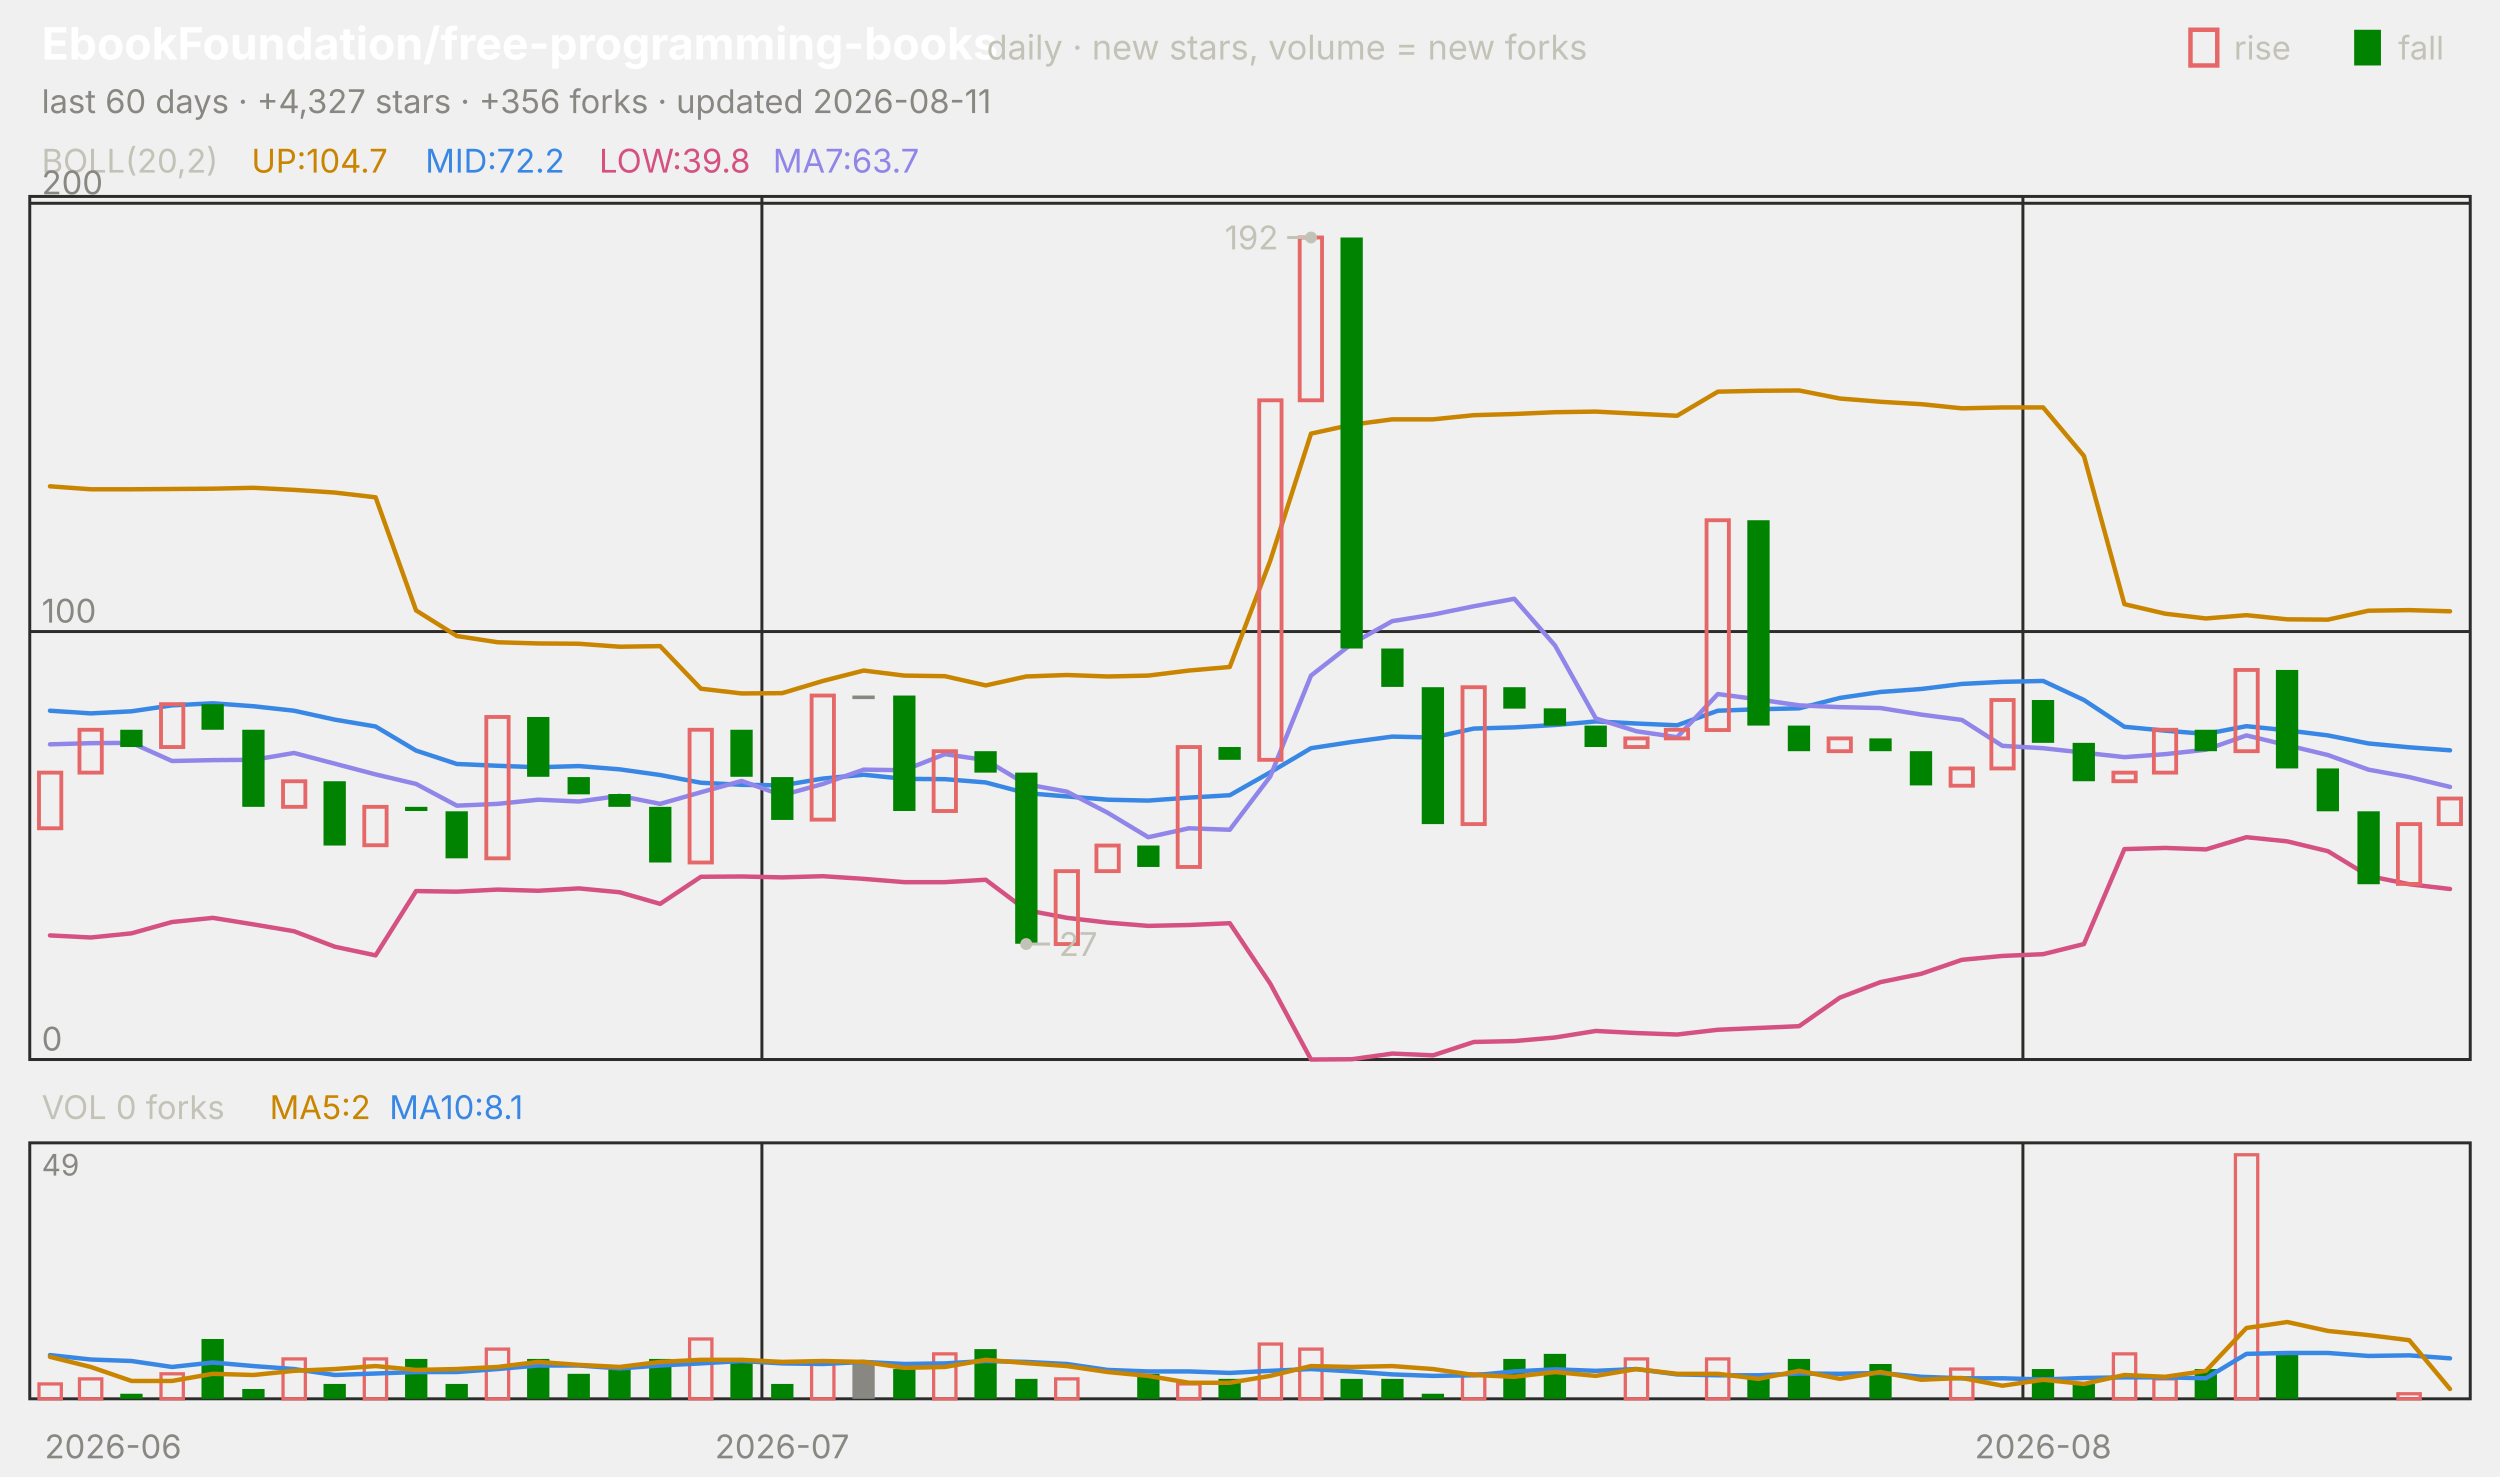
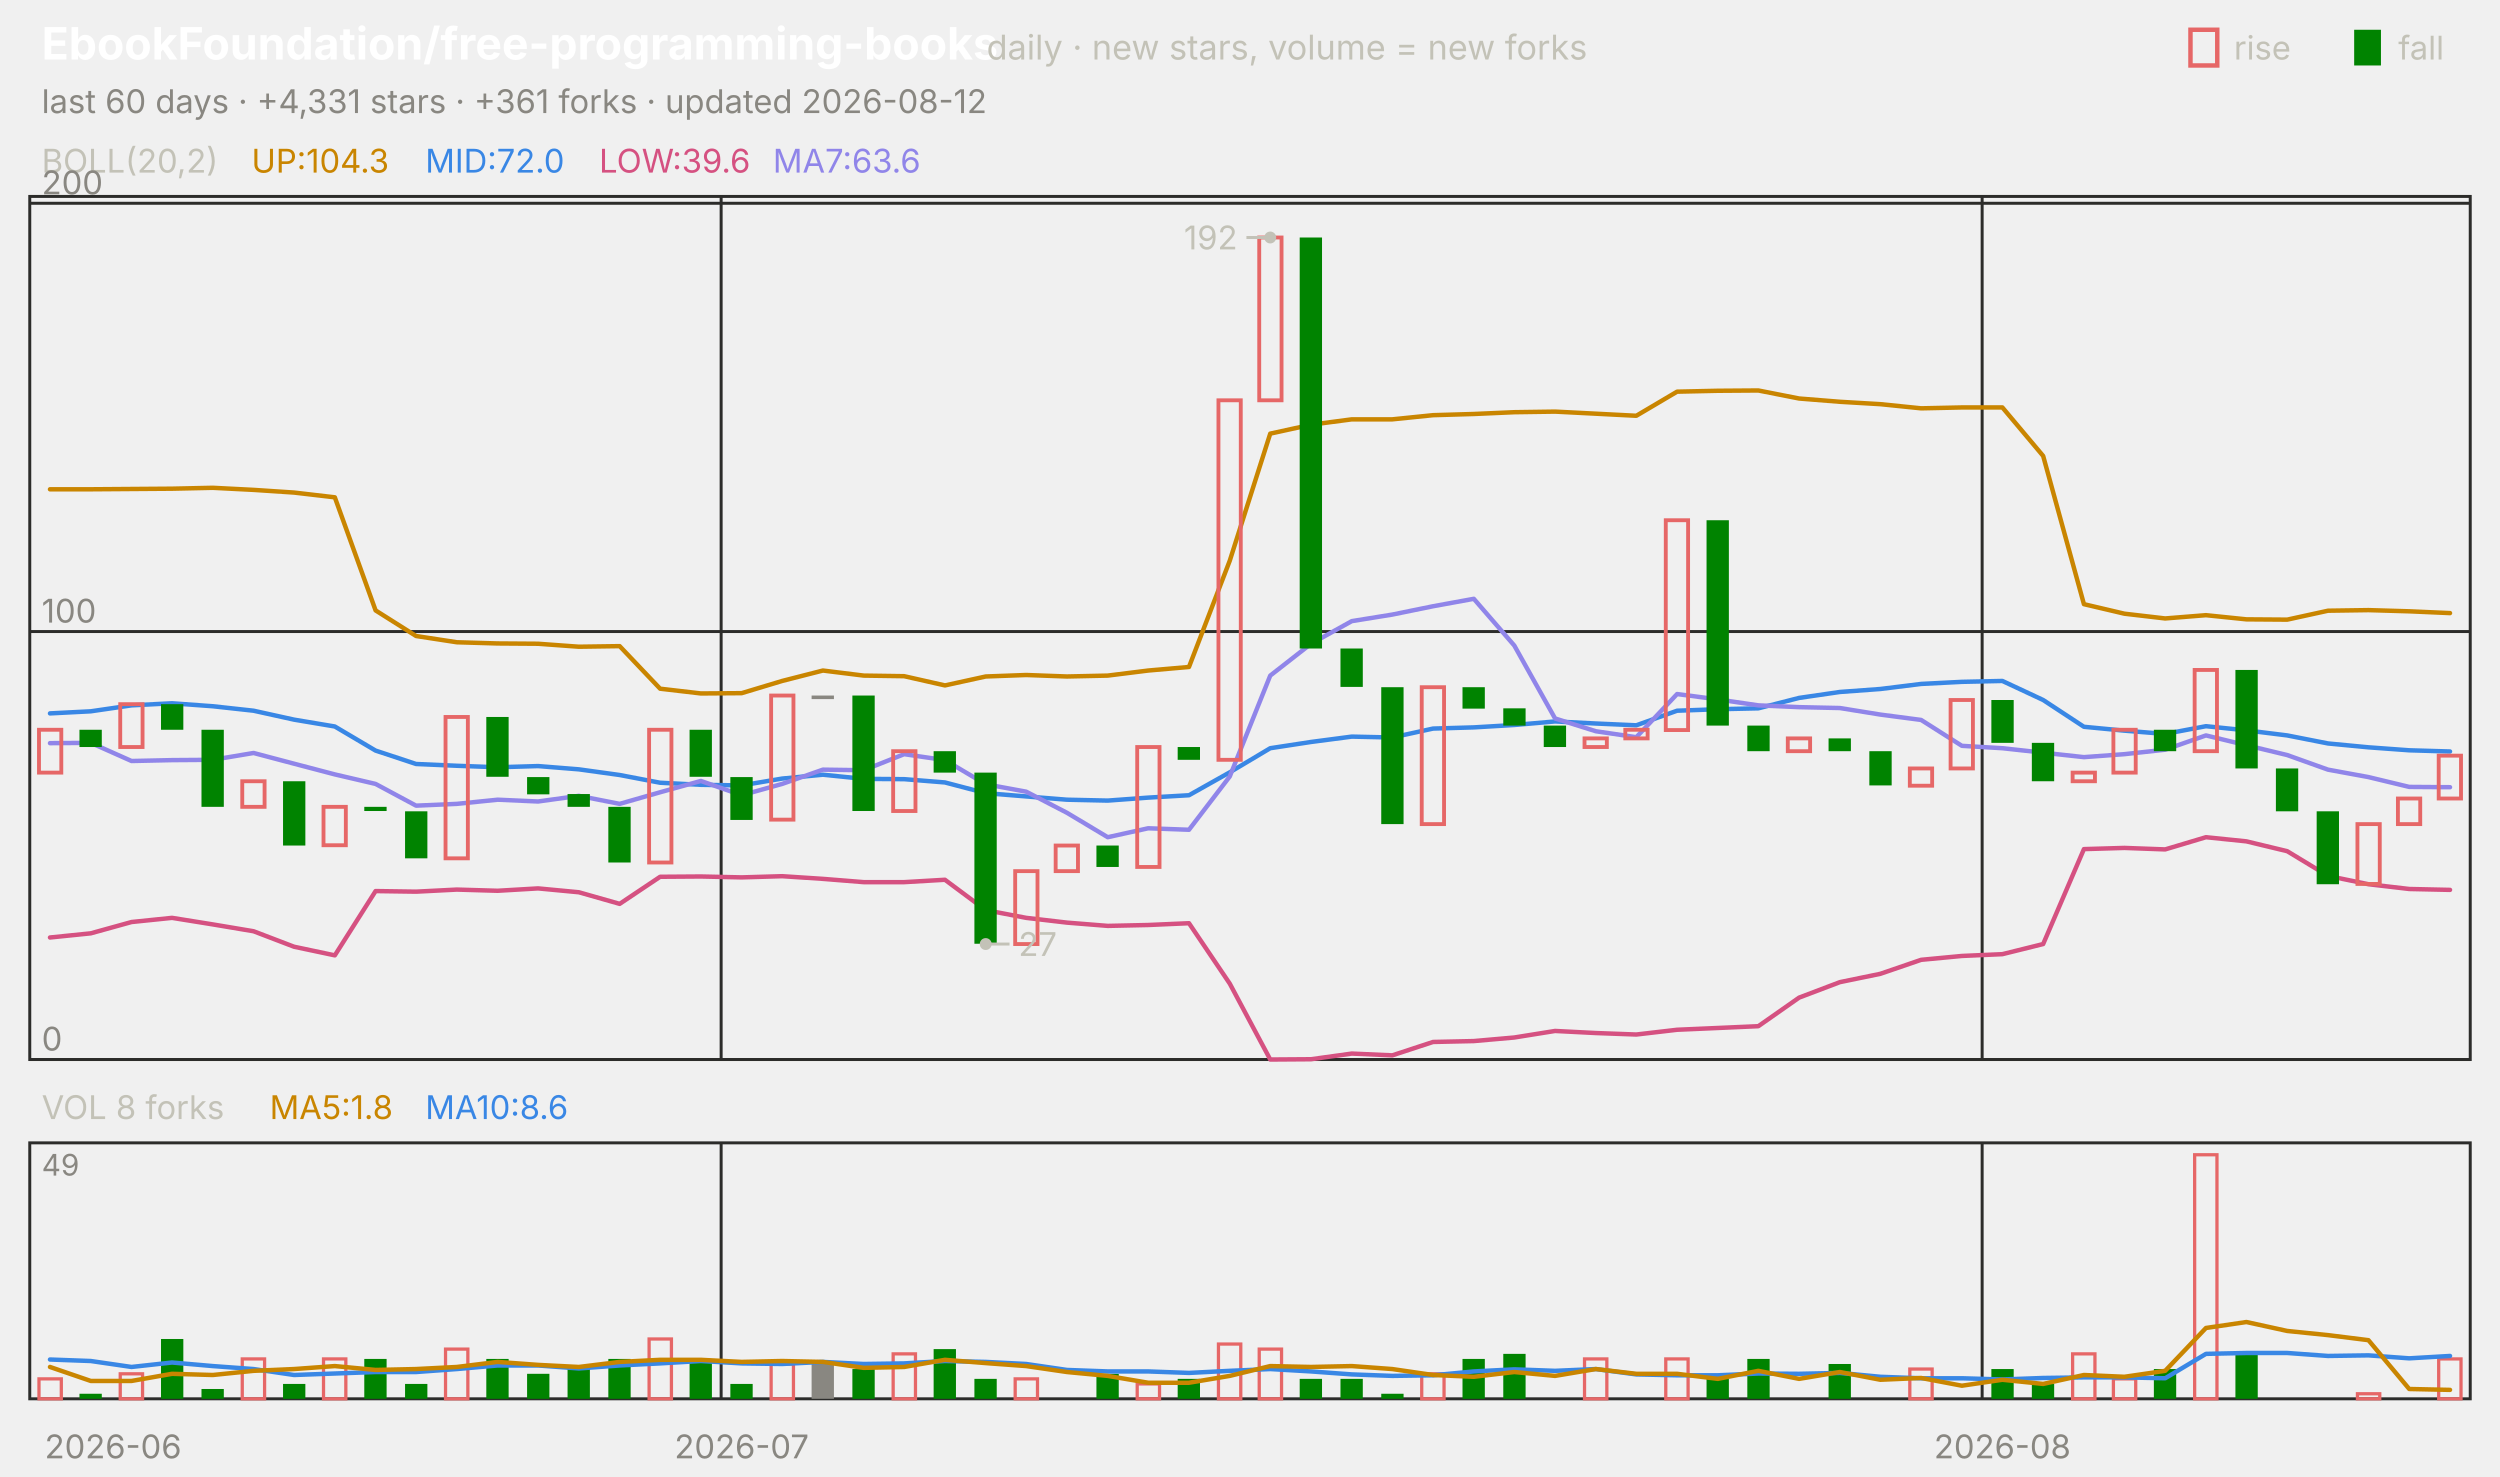
<svg xmlns="http://www.w3.org/2000/svg" viewBox="0 0 840 496" width="840" height="496" font-family="-apple-system,'Segoe UI',system-ui,sans-serif" role="img" aria-label="EbookFoundation/free-programming-books candlestick chart">
  <text x="14.0" y="20.0" font-size="15" fill="#ffffff" font-weight="650">EbookFoundation/free-programming-books</text>
  <text x="331.5" y="20.0" font-size="11.5" fill="#c3c2b7">daily · new stars, volume = new forks</text>
  <text x="805.8" y="20.0" font-size="11.0" fill="#c3c2b7">fall</text>
  <rect x="791" y="10" width="9" height="12" fill="#008300" />
  <text x="750.6" y="20.0" font-size="11.0" fill="#c3c2b7">rise</text>
  <rect x="736" y="10" width="9" height="12" fill="none" stroke="#e66767" stroke-width="1.5" />
-   <text x="14.0" y="38.0" font-size="11.0" fill="#898781">last 60 days · +4,327 stars · +356 forks · updated 2026-08-11</text>
+   <text x="14.0" y="38.0" font-size="11.0" fill="#898781">last 60 days · +4,331 stars · +361 forks · updated 2026-08-12</text>
  <rect x="10" y="66" width="820" height="290" fill="none" stroke="#2c2c2a" />
  <rect x="10" y="384" width="820" height="86" fill="none" stroke="#2c2c2a" />
  <text x="38.0" y="490.0" font-size="11.0" fill="#898781" text-anchor="middle">2026-06</text>
-   <line x1="256.0" y1="66.0" x2="256.0" y2="356.0" stroke="#2c2c2a" stroke-width="1.0" />
-   <line x1="256.0" y1="384.0" x2="256.0" y2="470.0" stroke="#2c2c2a" stroke-width="1.0" />
-   <text x="262.8" y="490.0" font-size="11.0" fill="#898781" text-anchor="middle">2026-07</text>
-   <line x1="679.7" y1="66.0" x2="679.7" y2="356.0" stroke="#2c2c2a" stroke-width="1.0" />
-   <line x1="679.7" y1="384.0" x2="679.7" y2="470.0" stroke="#2c2c2a" stroke-width="1.0" />
-   <text x="686.5" y="490.0" font-size="11.0" fill="#898781" text-anchor="middle">2026-08</text>
+   <line x1="242.3" y1="66.0" x2="242.3" y2="356.0" stroke="#2c2c2a" stroke-width="1.0" />
+   <line x1="242.3" y1="384.0" x2="242.3" y2="470.0" stroke="#2c2c2a" stroke-width="1.0" />
+   <text x="249.2" y="490.0" font-size="11.0" fill="#898781" text-anchor="middle">2026-07</text>
+   <line x1="666.0" y1="66.0" x2="666.0" y2="356.0" stroke="#2c2c2a" stroke-width="1.0" />
+   <line x1="666.0" y1="384.0" x2="666.0" y2="470.0" stroke="#2c2c2a" stroke-width="1.0" />
+   <text x="672.8" y="490.0" font-size="11.0" fill="#898781" text-anchor="middle">2026-08</text>
  <text x="14.0" y="58.0" font-size="11.0" fill="#c3c2b7">BOLL(20,2)</text>
-   <text x="84.5" y="58.0" font-size="11.0" fill="#c98500">UP:104.7</text>
-   <text x="142.9" y="58.0" font-size="11.0" fill="#3987e5">MID:72.2</text>
-   <text x="201.3" y="58.0" font-size="11.0" fill="#d55181">LOW:39.8</text>
-   <text x="259.7" y="58.0" font-size="11.0" fill="#9085e9">MA7:63.7</text>
+   <text x="84.5" y="58.0" font-size="11.0" fill="#c98500">UP:104.3</text>
+   <text x="142.9" y="58.0" font-size="11.0" fill="#3987e5">MID:72.0</text>
+   <text x="201.3" y="58.0" font-size="11.0" fill="#d55181">LOW:39.6</text>
+   <text x="259.7" y="58.0" font-size="11.0" fill="#9085e9">MA7:63.6</text>
  <line x1="10.0" y1="356.0" x2="830.0" y2="356.0" stroke="#2c2c2a" stroke-width="1.0" />
  <text x="14.0" y="353.0" font-size="11.0" fill="#898781">0</text>
  <line x1="10.0" y1="212.2" x2="830.0" y2="212.2" stroke="#2c2c2a" stroke-width="1.0" />
  <text x="14.0" y="209.2" font-size="11.0" fill="#898781">100</text>
  <line x1="10.0" y1="68.3" x2="830.0" y2="68.3" stroke="#2c2c2a" stroke-width="1.0" />
  <text x="14.0" y="65.3" font-size="11.0" fill="#898781">200</text>
-   <polyline points="16.8,163.4 30.5,164.4 44.2,164.4 57.8,164.3 71.5,164.2 85.2,163.9 98.8,164.6 112.5,165.5 126.2,167.1 139.8,205.1 153.5,213.7 167.2,215.8 180.8,216.2 194.5,216.3 208.2,217.3 221.8,217.1 235.5,231.4 249.2,233.0 262.8,232.9 276.5,228.8 290.2,225.3 303.8,227.0 317.5,227.2 331.2,230.3 344.8,227.3 358.5,226.8 372.2,227.3 385.8,227.0 399.5,225.3 413.2,224.1 426.8,188.4 440.5,145.7 454.2,142.7 467.8,140.9 481.5,140.9 495.2,139.5 508.8,139.1 522.5,138.5 536.2,138.3 549.8,139.0 563.5,139.7 577.2,131.6 590.8,131.3 604.5,131.2 618.2,133.9 631.8,135.0 645.5,135.8 659.2,137.2 672.8,136.9 686.5,136.9 700.2,153.2 713.8,203.0 727.5,206.2 741.2,207.8 754.8,206.7 768.5,208.1 782.2,208.2 795.8,205.2 809.5,205.0 823.2,205.4" fill="none" stroke="#c98500" stroke-width="1.5" stroke-linejoin="round" stroke-linecap="round" />
-   <polyline points="16.8,238.8 30.5,239.7 44.2,239.0 57.8,237.0 71.5,236.3 85.2,237.3 98.8,238.8 112.5,241.8 126.2,244.1 139.8,252.2 153.5,256.7 167.2,257.3 180.8,257.8 194.5,257.4 208.2,258.5 221.8,260.4 235.5,263.0 249.2,263.7 262.8,263.9 276.5,261.6 290.2,260.3 303.8,261.7 317.5,261.8 331.2,262.9 344.8,266.5 358.5,267.6 372.2,268.7 385.8,269.0 399.5,268.0 413.2,267.2 426.8,259.5 440.5,251.4 454.2,249.3 467.8,247.5 481.5,247.8 495.2,244.8 508.8,244.4 522.5,243.6 536.2,242.4 549.8,243.1 563.5,243.7 577.2,238.8 590.8,238.3 604.5,238.0 618.2,234.5 631.8,232.5 645.5,231.5 659.2,229.8 672.8,229.1 686.5,228.8 700.2,235.2 713.8,244.2 727.5,245.5 741.2,246.6 754.8,244.0 768.5,245.4 782.2,247.1 795.8,249.8 809.5,251.1 823.2,252.1" fill="none" stroke="#3987e5" stroke-width="1.5" stroke-linejoin="round" stroke-linecap="round" />
-   <polyline points="16.8,314.3 30.5,315.0 44.2,313.6 57.8,309.8 71.5,308.4 85.2,310.6 98.8,312.9 112.5,318.1 126.2,321.0 139.8,299.4 153.5,299.6 167.2,298.9 180.8,299.3 194.5,298.5 208.2,299.8 221.8,303.7 235.5,294.6 249.2,294.5 262.8,294.8 276.5,294.4 290.2,295.3 303.8,296.4 317.5,296.4 331.2,295.6 344.8,305.8 358.5,308.4 372.2,310.0 385.8,311.1 399.5,310.8 413.2,310.2 426.8,330.5 440.5,356.0 454.2,355.9 467.8,354.0 481.5,354.6 495.2,350.1 508.8,349.8 522.5,348.6 536.2,346.4 549.8,347.1 563.5,347.6 577.2,346.0 590.8,345.4 604.5,344.8 618.2,335.2 631.8,330.0 645.5,327.2 659.2,322.5 672.8,321.2 686.5,320.6 700.2,317.2 713.8,285.3 727.5,284.9 741.2,285.4 754.8,281.3 768.5,282.7 782.2,286.0 795.8,294.3 809.5,297.1 823.2,298.7" fill="none" stroke="#d55181" stroke-width="1.5" stroke-linejoin="round" stroke-linecap="round" />
-   <polyline points="16.8,250.1 30.5,249.7 44.2,249.6 57.8,255.7 71.5,255.4 85.2,255.3 98.8,253.0 112.5,256.6 126.2,260.2 139.8,263.4 153.5,270.7 167.2,270.1 180.8,268.7 194.5,269.3 208.2,267.4 221.8,270.1 235.5,266.2 249.2,262.4 262.8,267.2 276.5,263.4 290.2,258.6 303.8,258.8 317.5,253.4 331.2,255.4 344.8,263.5 358.5,266.0 372.2,273.1 385.8,281.3 399.5,278.3 413.2,278.8 426.8,260.9 440.5,227.0 454.2,216.3 467.8,208.7 481.5,206.5 495.2,203.7 508.8,201.2 522.5,216.9 536.2,241.4 549.8,245.7 563.5,247.7 577.2,233.2 590.8,235.0 604.5,237.0 618.2,237.6 631.8,237.9 645.5,240.1 659.2,241.9 672.8,250.6 686.5,251.4 700.2,252.9 713.8,254.4 727.5,253.4 741.2,251.9 754.8,247.1 768.5,250.4 782.2,253.7 795.8,258.6 809.5,261.1 823.2,264.4" fill="none" stroke="#9085e9" stroke-width="1.5" stroke-linejoin="round" stroke-linecap="round" />
-   <rect x="13.1" y="259.6" width="7.5" height="18.7" fill="none" stroke="#e66767" stroke-width="1.3" />
-   <rect x="26.7" y="245.2" width="7.5" height="14.4" fill="none" stroke="#e66767" stroke-width="1.3" />
-   <rect x="40.4" y="245.2" width="7.5" height="5.8" fill="#008300" />
-   <rect x="54.1" y="236.6" width="7.5" height="14.4" fill="none" stroke="#e66767" stroke-width="1.3" />
-   <rect x="67.7" y="236.6" width="7.5" height="8.6" fill="#008300" />
-   <rect x="81.4" y="245.2" width="7.5" height="25.9" fill="#008300" />
-   <rect x="95.1" y="262.5" width="7.5" height="8.6" fill="none" stroke="#e66767" stroke-width="1.3" />
-   <rect x="108.7" y="262.5" width="7.5" height="21.6" fill="#008300" />
-   <rect x="122.4" y="271.1" width="7.5" height="12.9" fill="none" stroke="#e66767" stroke-width="1.3" />
-   <rect x="136.1" y="271.1" width="7.5" height="1.4" fill="#008300" />
-   <rect x="149.7" y="272.6" width="7.5" height="15.8" fill="#008300" />
-   <rect x="163.4" y="240.9" width="7.5" height="47.5" fill="none" stroke="#e66767" stroke-width="1.3" />
-   <rect x="177.1" y="240.9" width="7.5" height="20.1" fill="#008300" />
-   <rect x="190.7" y="261.1" width="7.5" height="5.8" fill="#008300" />
-   <rect x="204.4" y="266.8" width="7.5" height="4.3" fill="#008300" />
-   <rect x="218.1" y="271.1" width="7.5" height="18.7" fill="#008300" />
-   <rect x="231.7" y="245.2" width="7.5" height="44.6" fill="none" stroke="#e66767" stroke-width="1.3" />
-   <rect x="245.4" y="245.2" width="7.5" height="15.8" fill="#008300" />
-   <rect x="259.1" y="261.1" width="7.5" height="14.4" fill="#008300" />
-   <rect x="272.7" y="233.7" width="7.5" height="41.7" fill="none" stroke="#e66767" stroke-width="1.3" />
-   <rect x="286.4" y="233.7" width="7.5" height="1.2" fill="#898781" />
-   <rect x="300.1" y="233.7" width="7.5" height="38.8" fill="#008300" />
-   <rect x="313.7" y="252.4" width="7.5" height="20.1" fill="none" stroke="#e66767" stroke-width="1.3" />
-   <rect x="327.4" y="252.4" width="7.5" height="7.2" fill="#008300" />
-   <rect x="341.1" y="259.6" width="7.5" height="57.5" fill="#008300" />
-   <rect x="354.7" y="292.7" width="7.5" height="24.5" fill="none" stroke="#e66767" stroke-width="1.3" />
-   <rect x="368.4" y="284.1" width="7.5" height="8.6" fill="none" stroke="#e66767" stroke-width="1.3" />
-   <rect x="382.1" y="284.1" width="7.5" height="7.2" fill="#008300" />
-   <rect x="395.7" y="251.0" width="7.5" height="40.3" fill="none" stroke="#e66767" stroke-width="1.3" />
-   <rect x="409.4" y="251.0" width="7.5" height="4.3" fill="#008300" />
-   <rect x="423.1" y="134.5" width="7.5" height="120.8" fill="none" stroke="#e66767" stroke-width="1.3" />
-   <rect x="436.7" y="79.8" width="7.5" height="54.7" fill="none" stroke="#e66767" stroke-width="1.3" />
-   <rect x="450.4" y="79.8" width="7.5" height="138.1" fill="#008300" />
-   <rect x="464.1" y="217.9" width="7.5" height="12.9" fill="#008300" />
-   <rect x="477.7" y="230.9" width="7.5" height="46.0" fill="#008300" />
-   <rect x="491.4" y="230.9" width="7.5" height="46.0" fill="none" stroke="#e66767" stroke-width="1.3" />
-   <rect x="505.1" y="230.9" width="7.5" height="7.2" fill="#008300" />
-   <rect x="518.7" y="238.0" width="7.5" height="5.8" fill="#008300" />
-   <rect x="532.4" y="243.8" width="7.5" height="7.2" fill="#008300" />
-   <rect x="546.1" y="248.1" width="7.5" height="2.9" fill="none" stroke="#e66767" stroke-width="1.3" />
-   <rect x="559.7" y="245.2" width="7.5" height="2.9" fill="none" stroke="#e66767" stroke-width="1.3" />
-   <rect x="573.4" y="174.8" width="7.5" height="70.5" fill="none" stroke="#e66767" stroke-width="1.3" />
-   <rect x="587.1" y="174.8" width="7.5" height="69.0" fill="#008300" />
-   <rect x="600.7" y="243.8" width="7.5" height="8.6" fill="#008300" />
-   <rect x="614.4" y="248.1" width="7.5" height="4.3" fill="none" stroke="#e66767" stroke-width="1.3" />
-   <rect x="628.1" y="248.1" width="7.5" height="4.3" fill="#008300" />
-   <rect x="641.7" y="252.4" width="7.5" height="11.5" fill="#008300" />
-   <rect x="655.4" y="258.2" width="7.5" height="5.8" fill="none" stroke="#e66767" stroke-width="1.3" />
-   <rect x="669.1" y="235.2" width="7.5" height="23.0" fill="none" stroke="#e66767" stroke-width="1.3" />
-   <rect x="682.7" y="235.2" width="7.5" height="14.4" fill="#008300" />
-   <rect x="696.4" y="249.6" width="7.5" height="12.9" fill="#008300" />
-   <rect x="710.1" y="259.6" width="7.5" height="2.9" fill="none" stroke="#e66767" stroke-width="1.3" />
-   <rect x="723.7" y="245.2" width="7.5" height="14.4" fill="none" stroke="#e66767" stroke-width="1.3" />
-   <rect x="737.4" y="245.2" width="7.5" height="7.2" fill="#008300" />
-   <rect x="751.1" y="225.1" width="7.5" height="27.3" fill="none" stroke="#e66767" stroke-width="1.3" />
-   <rect x="764.7" y="225.1" width="7.5" height="33.1" fill="#008300" />
-   <rect x="778.4" y="258.2" width="7.5" height="14.4" fill="#008300" />
-   <rect x="792.1" y="272.6" width="7.5" height="24.5" fill="#008300" />
-   <rect x="805.7" y="276.9" width="7.5" height="20.1" fill="none" stroke="#e66767" stroke-width="1.3" />
-   <rect x="819.4" y="268.3" width="7.5" height="8.6" fill="none" stroke="#e66767" stroke-width="1.3" />
-   <circle cx="440.5" cy="79.8" r="2" fill="#c3c2b7" />
-   <line x1="440.5" y1="79.8" x2="432.5" y2="79.8" stroke="#c3c2b7" stroke-width="1.0" />
-   <text x="429.5" y="83.8" font-size="11.0" fill="#c3c2b7" text-anchor="end">192</text>
-   <circle cx="344.8" cy="317.2" r="2" fill="#c3c2b7" />
-   <line x1="344.8" y1="317.2" x2="352.8" y2="317.2" stroke="#c3c2b7" stroke-width="1.0" />
-   <text x="355.8" y="321.2" font-size="11.0" fill="#c3c2b7">27</text>
-   <text x="14.0" y="376.0" font-size="11.0" fill="#c3c2b7">VOL 0 forks</text>
-   <text x="90.6" y="376.0" font-size="11.0" fill="#c98500">MA5:2</text>
-   <text x="130.8" y="376.0" font-size="11.0" fill="#3987e5">MA10:8.1</text>
+   <polyline points="16.8,164.4 30.5,164.4 44.2,164.3 57.8,164.2 71.5,163.9 85.2,164.6 98.8,165.5 112.5,167.1 126.2,205.1 139.8,213.7 153.5,215.8 167.2,216.2 180.8,216.3 194.5,217.3 208.2,217.1 221.8,231.4 235.5,233.0 249.2,232.9 262.8,228.8 276.5,225.3 290.2,227.0 303.8,227.2 317.5,230.3 331.2,227.3 344.8,226.8 358.5,227.3 372.2,227.0 385.8,225.3 399.5,224.1 413.2,188.4 426.8,145.7 440.5,142.7 454.2,140.9 467.8,140.9 481.5,139.5 495.2,139.1 508.8,138.5 522.5,138.3 536.2,139.0 549.8,139.7 563.5,131.6 577.2,131.3 590.8,131.2 604.5,133.9 618.2,135.0 631.8,135.8 645.5,137.2 659.2,136.9 672.8,136.9 686.5,153.2 700.2,203.0 713.8,206.2 727.5,207.8 741.2,206.7 754.8,208.1 768.5,208.2 782.2,205.2 795.8,205.0 809.5,205.4 823.2,206.0" fill="none" stroke="#c98500" stroke-width="1.5" stroke-linejoin="round" stroke-linecap="round" />
+   <polyline points="16.8,239.7 30.5,239.0 44.2,237.0 57.8,236.3 71.5,237.3 85.2,238.8 98.8,241.8 112.5,244.1 126.2,252.2 139.8,256.7 153.5,257.3 167.2,257.8 180.8,257.4 194.5,258.5 208.2,260.4 221.8,263.0 235.5,263.7 249.2,263.9 262.8,261.6 276.5,260.3 290.2,261.7 303.8,261.8 317.5,262.9 331.2,266.5 344.8,267.6 358.5,268.7 372.2,269.0 385.8,268.0 399.5,267.2 413.2,259.5 426.8,251.4 440.5,249.3 454.2,247.5 467.8,247.8 481.5,244.8 495.2,244.4 508.8,243.6 522.5,242.4 536.2,243.1 549.8,243.7 563.5,238.8 577.2,238.3 590.8,238.0 604.5,234.5 618.2,232.5 631.8,231.5 645.5,229.8 659.2,229.1 672.8,228.8 686.5,235.2 700.2,244.2 713.8,245.5 727.5,246.6 741.2,244.0 754.8,245.4 768.5,247.1 782.2,249.8 795.8,251.1 809.5,252.1 823.2,252.5" fill="none" stroke="#3987e5" stroke-width="1.5" stroke-linejoin="round" stroke-linecap="round" />
+   <polyline points="16.8,315.0 30.5,313.6 44.2,309.8 57.8,308.4 71.5,310.6 85.2,312.9 98.8,318.1 112.5,321.0 126.2,299.4 139.8,299.6 153.5,298.9 167.2,299.3 180.8,298.5 194.5,299.8 208.2,303.7 221.8,294.6 235.5,294.5 249.2,294.8 262.8,294.4 276.5,295.3 290.2,296.4 303.8,296.4 317.5,295.6 331.2,305.8 344.8,308.4 358.5,310.0 372.2,311.1 385.8,310.8 399.5,310.2 413.2,330.5 426.8,356.0 440.5,355.9 454.2,354.0 467.8,354.6 481.5,350.1 495.2,349.8 508.8,348.6 522.5,346.4 536.2,347.1 549.8,347.6 563.5,346.0 577.2,345.4 590.8,344.8 604.5,335.2 618.2,330.0 631.8,327.2 645.5,322.5 659.2,321.2 672.8,320.6 686.5,317.2 700.2,285.3 713.8,284.9 727.5,285.4 741.2,281.3 754.8,282.7 768.5,286.0 782.2,294.3 795.8,297.1 809.5,298.7 823.2,299.0" fill="none" stroke="#d55181" stroke-width="1.5" stroke-linejoin="round" stroke-linecap="round" />
+   <polyline points="16.8,249.7 30.5,249.6 44.2,255.7 57.8,255.4 71.5,255.3 85.2,253.0 98.8,256.6 112.5,260.2 126.2,263.4 139.8,270.7 153.5,270.1 167.2,268.7 180.8,269.3 194.5,267.4 208.2,270.1 221.8,266.2 235.5,262.4 249.2,267.2 262.8,263.4 276.5,258.6 290.2,258.8 303.8,253.4 317.5,255.4 331.2,263.5 344.8,266.0 358.5,273.1 372.2,281.3 385.8,278.3 399.5,278.8 413.2,260.9 426.8,227.0 440.5,216.3 454.2,208.7 467.8,206.5 481.5,203.7 495.2,201.2 508.8,216.9 522.5,241.4 536.2,245.7 549.8,247.7 563.5,233.2 577.2,235.0 590.8,237.0 604.5,237.6 618.2,237.9 631.8,240.1 645.5,241.9 659.2,250.6 672.8,251.4 686.5,252.9 700.2,254.4 713.8,253.4 727.5,251.9 741.2,247.1 754.8,250.4 768.5,253.7 782.2,258.6 795.8,261.1 809.5,264.4 823.2,264.5" fill="none" stroke="#9085e9" stroke-width="1.5" stroke-linejoin="round" stroke-linecap="round" />
+   <rect x="13.1" y="245.2" width="7.5" height="14.4" fill="none" stroke="#e66767" stroke-width="1.3" />
+   <rect x="26.7" y="245.2" width="7.5" height="5.8" fill="#008300" />
+   <rect x="40.4" y="236.6" width="7.5" height="14.4" fill="none" stroke="#e66767" stroke-width="1.3" />
+   <rect x="54.1" y="236.6" width="7.5" height="8.6" fill="#008300" />
+   <rect x="67.7" y="245.2" width="7.5" height="25.9" fill="#008300" />
+   <rect x="81.4" y="262.5" width="7.5" height="8.6" fill="none" stroke="#e66767" stroke-width="1.3" />
+   <rect x="95.1" y="262.5" width="7.5" height="21.6" fill="#008300" />
+   <rect x="108.7" y="271.1" width="7.5" height="12.9" fill="none" stroke="#e66767" stroke-width="1.3" />
+   <rect x="122.4" y="271.1" width="7.5" height="1.4" fill="#008300" />
+   <rect x="136.1" y="272.6" width="7.5" height="15.8" fill="#008300" />
+   <rect x="149.7" y="240.9" width="7.5" height="47.5" fill="none" stroke="#e66767" stroke-width="1.3" />
+   <rect x="163.4" y="240.9" width="7.5" height="20.1" fill="#008300" />
+   <rect x="177.1" y="261.1" width="7.5" height="5.8" fill="#008300" />
+   <rect x="190.7" y="266.8" width="7.5" height="4.3" fill="#008300" />
+   <rect x="204.4" y="271.1" width="7.5" height="18.7" fill="#008300" />
+   <rect x="218.1" y="245.2" width="7.5" height="44.6" fill="none" stroke="#e66767" stroke-width="1.3" />
+   <rect x="231.7" y="245.2" width="7.5" height="15.8" fill="#008300" />
+   <rect x="245.4" y="261.1" width="7.5" height="14.4" fill="#008300" />
+   <rect x="259.1" y="233.7" width="7.5" height="41.7" fill="none" stroke="#e66767" stroke-width="1.3" />
+   <rect x="272.7" y="233.7" width="7.5" height="1.2" fill="#898781" />
+   <rect x="286.4" y="233.7" width="7.5" height="38.8" fill="#008300" />
+   <rect x="300.1" y="252.4" width="7.5" height="20.1" fill="none" stroke="#e66767" stroke-width="1.3" />
+   <rect x="313.7" y="252.4" width="7.5" height="7.2" fill="#008300" />
+   <rect x="327.4" y="259.6" width="7.5" height="57.5" fill="#008300" />
+   <rect x="341.1" y="292.7" width="7.5" height="24.5" fill="none" stroke="#e66767" stroke-width="1.3" />
+   <rect x="354.7" y="284.1" width="7.5" height="8.6" fill="none" stroke="#e66767" stroke-width="1.3" />
+   <rect x="368.4" y="284.1" width="7.5" height="7.2" fill="#008300" />
+   <rect x="382.1" y="251.0" width="7.5" height="40.3" fill="none" stroke="#e66767" stroke-width="1.3" />
+   <rect x="395.7" y="251.0" width="7.5" height="4.3" fill="#008300" />
+   <rect x="409.4" y="134.5" width="7.5" height="120.8" fill="none" stroke="#e66767" stroke-width="1.3" />
+   <rect x="423.1" y="79.8" width="7.5" height="54.7" fill="none" stroke="#e66767" stroke-width="1.3" />
+   <rect x="436.7" y="79.8" width="7.5" height="138.1" fill="#008300" />
+   <rect x="450.4" y="217.9" width="7.5" height="12.9" fill="#008300" />
+   <rect x="464.1" y="230.9" width="7.5" height="46.0" fill="#008300" />
+   <rect x="477.7" y="230.9" width="7.5" height="46.0" fill="none" stroke="#e66767" stroke-width="1.3" />
+   <rect x="491.4" y="230.9" width="7.5" height="7.2" fill="#008300" />
+   <rect x="505.1" y="238.0" width="7.5" height="5.8" fill="#008300" />
+   <rect x="518.7" y="243.8" width="7.5" height="7.2" fill="#008300" />
+   <rect x="532.4" y="248.1" width="7.5" height="2.9" fill="none" stroke="#e66767" stroke-width="1.3" />
+   <rect x="546.1" y="245.2" width="7.5" height="2.9" fill="none" stroke="#e66767" stroke-width="1.3" />
+   <rect x="559.7" y="174.8" width="7.5" height="70.5" fill="none" stroke="#e66767" stroke-width="1.3" />
+   <rect x="573.4" y="174.8" width="7.5" height="69.0" fill="#008300" />
+   <rect x="587.1" y="243.8" width="7.5" height="8.6" fill="#008300" />
+   <rect x="600.7" y="248.1" width="7.5" height="4.3" fill="none" stroke="#e66767" stroke-width="1.3" />
+   <rect x="614.4" y="248.1" width="7.5" height="4.3" fill="#008300" />
+   <rect x="628.1" y="252.4" width="7.5" height="11.5" fill="#008300" />
+   <rect x="641.7" y="258.2" width="7.5" height="5.8" fill="none" stroke="#e66767" stroke-width="1.3" />
+   <rect x="655.4" y="235.2" width="7.5" height="23.0" fill="none" stroke="#e66767" stroke-width="1.3" />
+   <rect x="669.1" y="235.2" width="7.5" height="14.4" fill="#008300" />
+   <rect x="682.7" y="249.6" width="7.5" height="12.9" fill="#008300" />
+   <rect x="696.4" y="259.6" width="7.5" height="2.9" fill="none" stroke="#e66767" stroke-width="1.3" />
+   <rect x="710.1" y="245.2" width="7.5" height="14.4" fill="none" stroke="#e66767" stroke-width="1.3" />
+   <rect x="723.7" y="245.2" width="7.5" height="7.2" fill="#008300" />
+   <rect x="737.4" y="225.1" width="7.5" height="27.3" fill="none" stroke="#e66767" stroke-width="1.3" />
+   <rect x="751.1" y="225.1" width="7.5" height="33.1" fill="#008300" />
+   <rect x="764.7" y="258.2" width="7.5" height="14.4" fill="#008300" />
+   <rect x="778.4" y="272.6" width="7.5" height="24.5" fill="#008300" />
+   <rect x="792.1" y="276.9" width="7.5" height="20.1" fill="none" stroke="#e66767" stroke-width="1.3" />
+   <rect x="805.7" y="268.3" width="7.5" height="8.6" fill="none" stroke="#e66767" stroke-width="1.3" />
+   <rect x="819.4" y="253.9" width="7.5" height="14.4" fill="none" stroke="#e66767" stroke-width="1.3" />
+   <circle cx="426.8" cy="79.8" r="2" fill="#c3c2b7" />
+   <line x1="426.8" y1="79.8" x2="418.8" y2="79.8" stroke="#c3c2b7" stroke-width="1.0" />
+   <text x="415.8" y="83.8" font-size="11.0" fill="#c3c2b7" text-anchor="end">192</text>
+   <circle cx="331.2" cy="317.2" r="2" fill="#c3c2b7" />
+   <line x1="331.2" y1="317.2" x2="339.2" y2="317.2" stroke="#c3c2b7" stroke-width="1.0" />
+   <text x="342.2" y="321.2" font-size="11.0" fill="#c3c2b7">27</text>
+   <text x="14.0" y="376.0" font-size="11.0" fill="#c3c2b7">VOL 8 forks</text>
+   <text x="90.6" y="376.0" font-size="11.0" fill="#c98500">MA5:1.8</text>
+   <text x="142.9" y="376.0" font-size="11.0" fill="#3987e5">MA10:8.6</text>
  <text x="14.0" y="395.0" font-size="10" fill="#898781">49</text>
-   <rect x="13.1" y="465.0" width="7.5" height="5.0" fill="none" stroke="#e66767" stroke-width="1.1" />
-   <rect x="26.7" y="463.3" width="7.5" height="6.7" fill="none" stroke="#e66767" stroke-width="1.1" />
-   <rect x="40.4" y="468.3" width="7.5" height="1.7" fill="#008300" />
-   <rect x="54.1" y="461.6" width="7.5" height="8.4" fill="none" stroke="#e66767" stroke-width="1.1" />
-   <rect x="67.7" y="449.9" width="7.5" height="20.1" fill="#008300" />
-   <rect x="81.4" y="466.7" width="7.5" height="3.3" fill="#008300" />
-   <rect x="95.1" y="456.6" width="7.5" height="13.4" fill="none" stroke="#e66767" stroke-width="1.1" />
-   <rect x="108.7" y="465.0" width="7.5" height="5.0" fill="#008300" />
-   <rect x="122.4" y="456.6" width="7.5" height="13.4" fill="none" stroke="#e66767" stroke-width="1.1" />
-   <rect x="136.1" y="456.6" width="7.5" height="13.4" fill="#008300" />
-   <rect x="149.7" y="465.0" width="7.5" height="5.0" fill="#008300" />
-   <rect x="163.4" y="453.3" width="7.5" height="16.7" fill="none" stroke="#e66767" stroke-width="1.1" />
-   <rect x="177.1" y="456.6" width="7.5" height="13.4" fill="#008300" />
-   <rect x="190.7" y="461.6" width="7.5" height="8.4" fill="#008300" />
-   <rect x="204.4" y="460.0" width="7.5" height="10.0" fill="#008300" />
-   <rect x="218.1" y="456.6" width="7.5" height="13.4" fill="#008300" />
-   <rect x="231.7" y="449.9" width="7.5" height="20.1" fill="none" stroke="#e66767" stroke-width="1.1" />
-   <rect x="245.4" y="456.6" width="7.5" height="13.4" fill="#008300" />
-   <rect x="259.1" y="465.0" width="7.5" height="5.0" fill="#008300" />
-   <rect x="272.7" y="458.3" width="7.5" height="11.7" fill="none" stroke="#e66767" stroke-width="1.1" />
-   <rect x="286.4" y="458.3" width="7.5" height="11.7" fill="#898781" />
-   <rect x="300.1" y="460.0" width="7.5" height="10.0" fill="#008300" />
-   <rect x="313.7" y="454.9" width="7.5" height="15.1" fill="none" stroke="#e66767" stroke-width="1.1" />
-   <rect x="327.4" y="453.3" width="7.5" height="16.7" fill="#008300" />
-   <rect x="341.1" y="463.3" width="7.5" height="6.7" fill="#008300" />
-   <rect x="354.7" y="463.3" width="7.5" height="6.7" fill="none" stroke="#e66767" stroke-width="1.1" />
-   <rect x="382.1" y="461.6" width="7.5" height="8.4" fill="#008300" />
-   <rect x="395.7" y="465.0" width="7.5" height="5.0" fill="none" stroke="#e66767" stroke-width="1.1" />
-   <rect x="409.4" y="463.3" width="7.5" height="6.7" fill="#008300" />
-   <rect x="423.1" y="451.6" width="7.5" height="18.4" fill="none" stroke="#e66767" stroke-width="1.1" />
-   <rect x="436.7" y="453.3" width="7.5" height="16.7" fill="none" stroke="#e66767" stroke-width="1.1" />
+   <rect x="13.1" y="463.3" width="7.5" height="6.7" fill="none" stroke="#e66767" stroke-width="1.1" />
+   <rect x="26.7" y="468.3" width="7.5" height="1.7" fill="#008300" />
+   <rect x="40.4" y="461.6" width="7.5" height="8.4" fill="none" stroke="#e66767" stroke-width="1.1" />
+   <rect x="54.1" y="449.9" width="7.5" height="20.1" fill="#008300" />
+   <rect x="67.7" y="466.7" width="7.5" height="3.3" fill="#008300" />
+   <rect x="81.4" y="456.6" width="7.5" height="13.4" fill="none" stroke="#e66767" stroke-width="1.1" />
+   <rect x="95.1" y="465.0" width="7.5" height="5.0" fill="#008300" />
+   <rect x="108.7" y="456.6" width="7.5" height="13.4" fill="none" stroke="#e66767" stroke-width="1.1" />
+   <rect x="122.4" y="456.6" width="7.5" height="13.4" fill="#008300" />
+   <rect x="136.1" y="465.0" width="7.5" height="5.0" fill="#008300" />
+   <rect x="149.7" y="453.3" width="7.5" height="16.7" fill="none" stroke="#e66767" stroke-width="1.1" />
+   <rect x="163.4" y="456.6" width="7.5" height="13.4" fill="#008300" />
+   <rect x="177.1" y="461.6" width="7.5" height="8.4" fill="#008300" />
+   <rect x="190.7" y="460.0" width="7.5" height="10.0" fill="#008300" />
+   <rect x="204.4" y="456.6" width="7.5" height="13.4" fill="#008300" />
+   <rect x="218.1" y="449.9" width="7.5" height="20.1" fill="none" stroke="#e66767" stroke-width="1.1" />
+   <rect x="231.7" y="456.6" width="7.5" height="13.4" fill="#008300" />
+   <rect x="245.4" y="465.0" width="7.5" height="5.0" fill="#008300" />
+   <rect x="259.1" y="458.3" width="7.5" height="11.7" fill="none" stroke="#e66767" stroke-width="1.1" />
+   <rect x="272.7" y="458.3" width="7.5" height="11.7" fill="#898781" />
+   <rect x="286.4" y="460.0" width="7.5" height="10.0" fill="#008300" />
+   <rect x="300.1" y="454.9" width="7.5" height="15.1" fill="none" stroke="#e66767" stroke-width="1.1" />
+   <rect x="313.7" y="453.3" width="7.5" height="16.7" fill="#008300" />
+   <rect x="327.4" y="463.3" width="7.5" height="6.7" fill="#008300" />
+   <rect x="341.1" y="463.3" width="7.5" height="6.7" fill="none" stroke="#e66767" stroke-width="1.1" />
+   <rect x="368.4" y="461.6" width="7.5" height="8.4" fill="#008300" />
+   <rect x="382.1" y="465.0" width="7.5" height="5.0" fill="none" stroke="#e66767" stroke-width="1.1" />
+   <rect x="395.7" y="463.3" width="7.5" height="6.7" fill="#008300" />
+   <rect x="409.4" y="451.6" width="7.5" height="18.4" fill="none" stroke="#e66767" stroke-width="1.1" />
+   <rect x="423.1" y="453.3" width="7.5" height="16.7" fill="none" stroke="#e66767" stroke-width="1.1" />
+   <rect x="436.7" y="463.3" width="7.5" height="6.7" fill="#008300" />
  <rect x="450.4" y="463.3" width="7.5" height="6.7" fill="#008300" />
-   <rect x="464.1" y="463.3" width="7.5" height="6.7" fill="#008300" />
-   <rect x="477.7" y="468.3" width="7.5" height="1.7" fill="#008300" />
-   <rect x="491.4" y="461.6" width="7.5" height="8.4" fill="none" stroke="#e66767" stroke-width="1.1" />
-   <rect x="505.1" y="456.6" width="7.5" height="13.4" fill="#008300" />
-   <rect x="518.7" y="454.9" width="7.5" height="15.1" fill="#008300" />
-   <rect x="546.1" y="456.6" width="7.5" height="13.4" fill="none" stroke="#e66767" stroke-width="1.1" />
-   <rect x="573.4" y="456.6" width="7.5" height="13.4" fill="none" stroke="#e66767" stroke-width="1.1" />
-   <rect x="587.1" y="463.3" width="7.5" height="6.7" fill="#008300" />
-   <rect x="600.7" y="456.6" width="7.5" height="13.4" fill="#008300" />
-   <rect x="628.1" y="458.3" width="7.5" height="11.7" fill="#008300" />
-   <rect x="655.4" y="460.0" width="7.5" height="10.0" fill="none" stroke="#e66767" stroke-width="1.1" />
-   <rect x="682.7" y="460.0" width="7.5" height="10.0" fill="#008300" />
-   <rect x="696.4" y="465.0" width="7.5" height="5.0" fill="#008300" />
-   <rect x="710.1" y="454.9" width="7.5" height="15.1" fill="none" stroke="#e66767" stroke-width="1.1" />
-   <rect x="723.7" y="463.3" width="7.5" height="6.7" fill="none" stroke="#e66767" stroke-width="1.1" />
-   <rect x="737.4" y="460.0" width="7.5" height="10.0" fill="#008300" />
-   <rect x="751.1" y="388.0" width="7.5" height="82.0" fill="none" stroke="#e66767" stroke-width="1.1" />
-   <rect x="764.7" y="454.9" width="7.5" height="15.1" fill="#008300" />
-   <rect x="805.7" y="468.3" width="7.5" height="1.7" fill="none" stroke="#e66767" stroke-width="1.1" />
-   <polyline points="16.8,455.3 30.5,456.8 44.2,457.3 57.8,459.3 71.5,457.8 85.2,459.0 98.8,460.0 112.5,462.0 126.2,461.5 139.8,461.0 153.5,461.0 167.2,460.0 180.8,458.8 194.5,458.8 208.2,459.8 221.8,458.8 235.5,458.1 249.2,457.3 262.8,458.1 276.5,458.3 290.2,457.6 303.8,458.3 317.5,458.1 331.2,457.3 344.8,457.6 358.5,458.3 372.2,460.3 385.8,460.8 399.5,460.8 413.2,461.3 426.8,460.6 440.5,460.0 454.2,460.8 467.8,461.8 481.5,462.3 495.2,462.1 508.8,460.8 522.5,460.1 536.2,460.6 549.8,460.0 563.5,461.8 577.2,462.1 590.8,462.1 604.5,461.5 618.2,461.6 631.8,461.3 645.5,462.6 659.2,463.1 672.8,463.1 686.5,463.5 700.2,463.0 713.8,462.8 727.5,462.8 741.2,463.1 754.8,454.9 768.5,454.6 782.2,454.6 795.8,455.6 809.5,455.4 823.2,456.4" fill="none" stroke="#3987e5" stroke-width="1.5" stroke-linejoin="round" stroke-linecap="round" />
-   <polyline points="16.8,455.9 30.5,459.3 44.2,464.0 57.8,464.0 71.5,461.6 85.2,462.0 98.8,460.6 112.5,460.0 126.2,459.0 139.8,460.3 153.5,460.0 167.2,459.3 180.8,457.6 194.5,458.6 208.2,459.3 221.8,457.6 235.5,456.9 249.2,456.9 262.8,457.6 276.5,457.3 290.2,457.6 303.8,459.6 317.5,459.3 331.2,456.9 344.8,458.0 358.5,459.0 372.2,461.0 385.8,462.3 399.5,464.6 413.2,464.6 426.8,462.3 440.5,459.0 454.2,459.3 467.8,459.0 481.5,460.0 495.2,462.0 508.8,462.6 522.5,461.0 536.2,462.3 549.8,460.0 563.5,461.6 577.2,461.6 590.8,463.3 604.5,460.6 618.2,463.3 631.8,461.0 645.5,463.6 659.2,463.0 672.8,465.6 686.5,463.6 700.2,465.0 713.8,462.0 727.5,462.6 741.2,460.6 754.8,446.2 768.5,444.2 782.2,447.2 795.8,448.6 809.5,450.3 823.2,466.7" fill="none" stroke="#c98500" stroke-width="1.5" stroke-linejoin="round" stroke-linecap="round" />
+   <rect x="464.1" y="468.3" width="7.5" height="1.7" fill="#008300" />
+   <rect x="477.7" y="461.6" width="7.5" height="8.4" fill="none" stroke="#e66767" stroke-width="1.1" />
+   <rect x="491.4" y="456.6" width="7.5" height="13.4" fill="#008300" />
+   <rect x="505.1" y="454.9" width="7.5" height="15.1" fill="#008300" />
+   <rect x="532.4" y="456.6" width="7.5" height="13.4" fill="none" stroke="#e66767" stroke-width="1.1" />
+   <rect x="559.7" y="456.6" width="7.5" height="13.4" fill="none" stroke="#e66767" stroke-width="1.1" />
+   <rect x="573.4" y="463.3" width="7.5" height="6.7" fill="#008300" />
+   <rect x="587.1" y="456.6" width="7.5" height="13.4" fill="#008300" />
+   <rect x="614.4" y="458.3" width="7.5" height="11.7" fill="#008300" />
+   <rect x="641.7" y="460.0" width="7.5" height="10.0" fill="none" stroke="#e66767" stroke-width="1.1" />
+   <rect x="669.1" y="460.0" width="7.5" height="10.0" fill="#008300" />
+   <rect x="682.7" y="465.0" width="7.5" height="5.0" fill="#008300" />
+   <rect x="696.4" y="454.9" width="7.5" height="15.1" fill="none" stroke="#e66767" stroke-width="1.1" />
+   <rect x="710.1" y="463.3" width="7.5" height="6.7" fill="none" stroke="#e66767" stroke-width="1.1" />
+   <rect x="723.7" y="460.0" width="7.5" height="10.0" fill="#008300" />
+   <rect x="737.4" y="388.0" width="7.5" height="82.0" fill="none" stroke="#e66767" stroke-width="1.1" />
+   <rect x="751.1" y="454.9" width="7.5" height="15.1" fill="#008300" />
+   <rect x="792.1" y="468.3" width="7.5" height="1.7" fill="none" stroke="#e66767" stroke-width="1.1" />
+   <rect x="819.4" y="456.6" width="7.5" height="13.4" fill="none" stroke="#e66767" stroke-width="1.1" />
+   <polyline points="16.8,456.8 30.5,457.3 44.2,459.3 57.8,457.8 71.5,459.0 85.2,460.0 98.8,462.0 112.5,461.5 126.2,461.0 139.8,461.0 153.5,460.0 167.2,458.8 180.8,458.8 194.5,459.8 208.2,458.8 221.8,458.1 235.5,457.3 249.2,458.1 262.8,458.3 276.5,457.6 290.2,458.3 303.8,458.1 317.5,457.3 331.2,457.6 344.8,458.3 358.5,460.3 372.2,460.8 385.8,460.8 399.5,461.3 413.2,460.6 426.8,460.0 440.5,460.8 454.2,461.8 467.8,462.3 481.5,462.1 495.2,460.8 508.8,460.1 522.5,460.6 536.2,460.0 549.8,461.8 563.5,462.1 577.2,462.1 590.8,461.5 604.5,461.6 618.2,461.3 631.8,462.6 645.5,463.1 659.2,463.1 672.8,463.5 686.5,463.0 700.2,462.8 713.8,462.8 727.5,463.1 741.2,454.9 754.8,454.6 768.5,454.6 782.2,455.6 795.8,455.4 809.5,456.4 823.2,455.6" fill="none" stroke="#3987e5" stroke-width="1.5" stroke-linejoin="round" stroke-linecap="round" />
+   <polyline points="16.8,459.3 30.5,464.0 44.2,464.0 57.8,461.6 71.5,462.0 85.2,460.6 98.8,460.0 112.5,459.0 126.2,460.3 139.8,460.0 153.5,459.3 167.2,457.6 180.8,458.6 194.5,459.3 208.2,457.6 221.8,456.9 235.5,456.9 249.2,457.6 262.8,457.3 276.5,457.6 290.2,459.6 303.8,459.3 317.5,456.9 331.2,458.0 344.8,459.0 358.5,461.0 372.2,462.3 385.8,464.6 399.5,464.6 413.2,462.3 426.8,459.0 440.5,459.3 454.2,459.0 467.8,460.0 481.5,462.0 495.2,462.6 508.8,461.0 522.5,462.3 536.2,460.0 549.8,461.6 563.5,461.6 577.2,463.3 590.8,460.6 604.5,463.3 618.2,461.0 631.8,463.6 645.5,463.0 659.2,465.6 672.8,463.6 686.5,465.0 700.2,462.0 713.8,462.6 727.5,460.6 741.2,446.2 754.8,444.2 768.5,447.2 782.2,448.6 795.8,450.3 809.5,466.7 823.2,467.0" fill="none" stroke="#c98500" stroke-width="1.5" stroke-linejoin="round" stroke-linecap="round" />
</svg>
